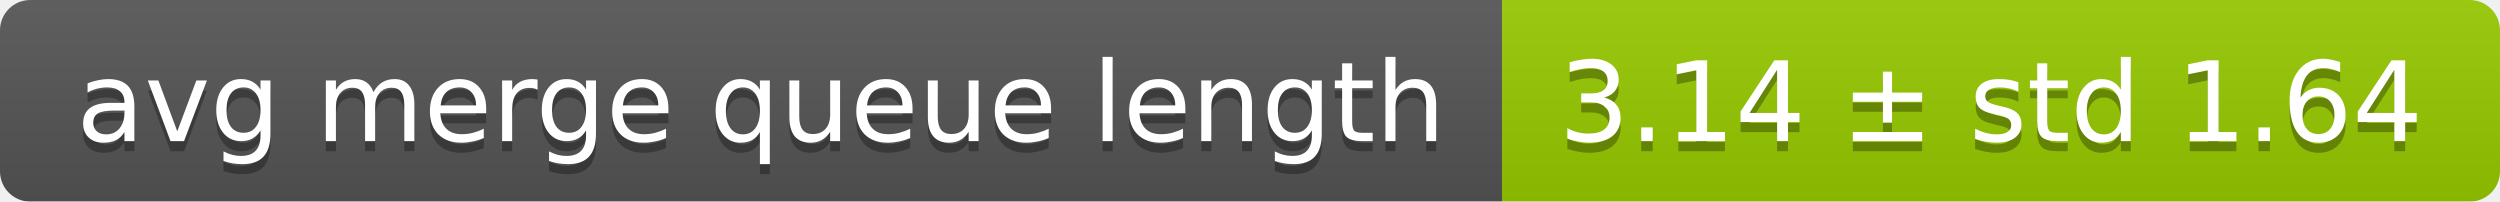
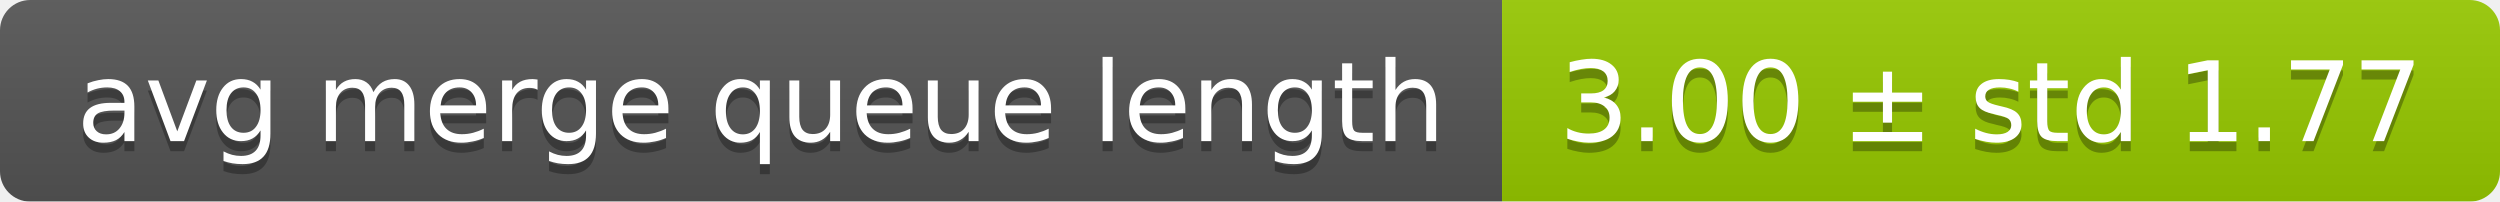
<svg xmlns="http://www.w3.org/2000/svg" width="248" height="20">
  <linearGradient id="smooth" x2="0" y2="100%">
    <stop offset="0" stop-color="#bbb" stop-opacity=".1" />
    <stop offset="1" stop-opacity=".1" />
  </linearGradient>
  <mask id="round">
    <rect width="248" height="20" rx="3" fill="#fff" />
  </mask>
  <g mask="url(#round)">
    <rect width="149" height="20" fill="#555" />
    <rect x="149" width="99" height="20" fill="#97ca00" />
    <rect width="248" height="20" fill="url(#smooth)" />
  </g>
  <g fill="#fff" text-anchor="middle" font-family="DejaVu Sans,Verdana,Geneva,sans-serif" font-size="11">
    <text x="75.5" y="15" fill="#010101" fill-opacity=".3">avg merge queue length</text>
    <text x="75.5" y="14">avg merge queue length</text>
-     <text x="197.5" y="15" fill="#010101" fill-opacity=".3">3.14 ± std 1.64</text>
-     <text x="197.5" y="14">3.14 ± std 1.64</text>
+     <text x="197.5" y="15" fill="#010101" fill-opacity=".3">3.00 ± std 1.77</text>
+     <text x="197.5" y="14">3.00 ± std 1.77</text>
  </g>
</svg>
